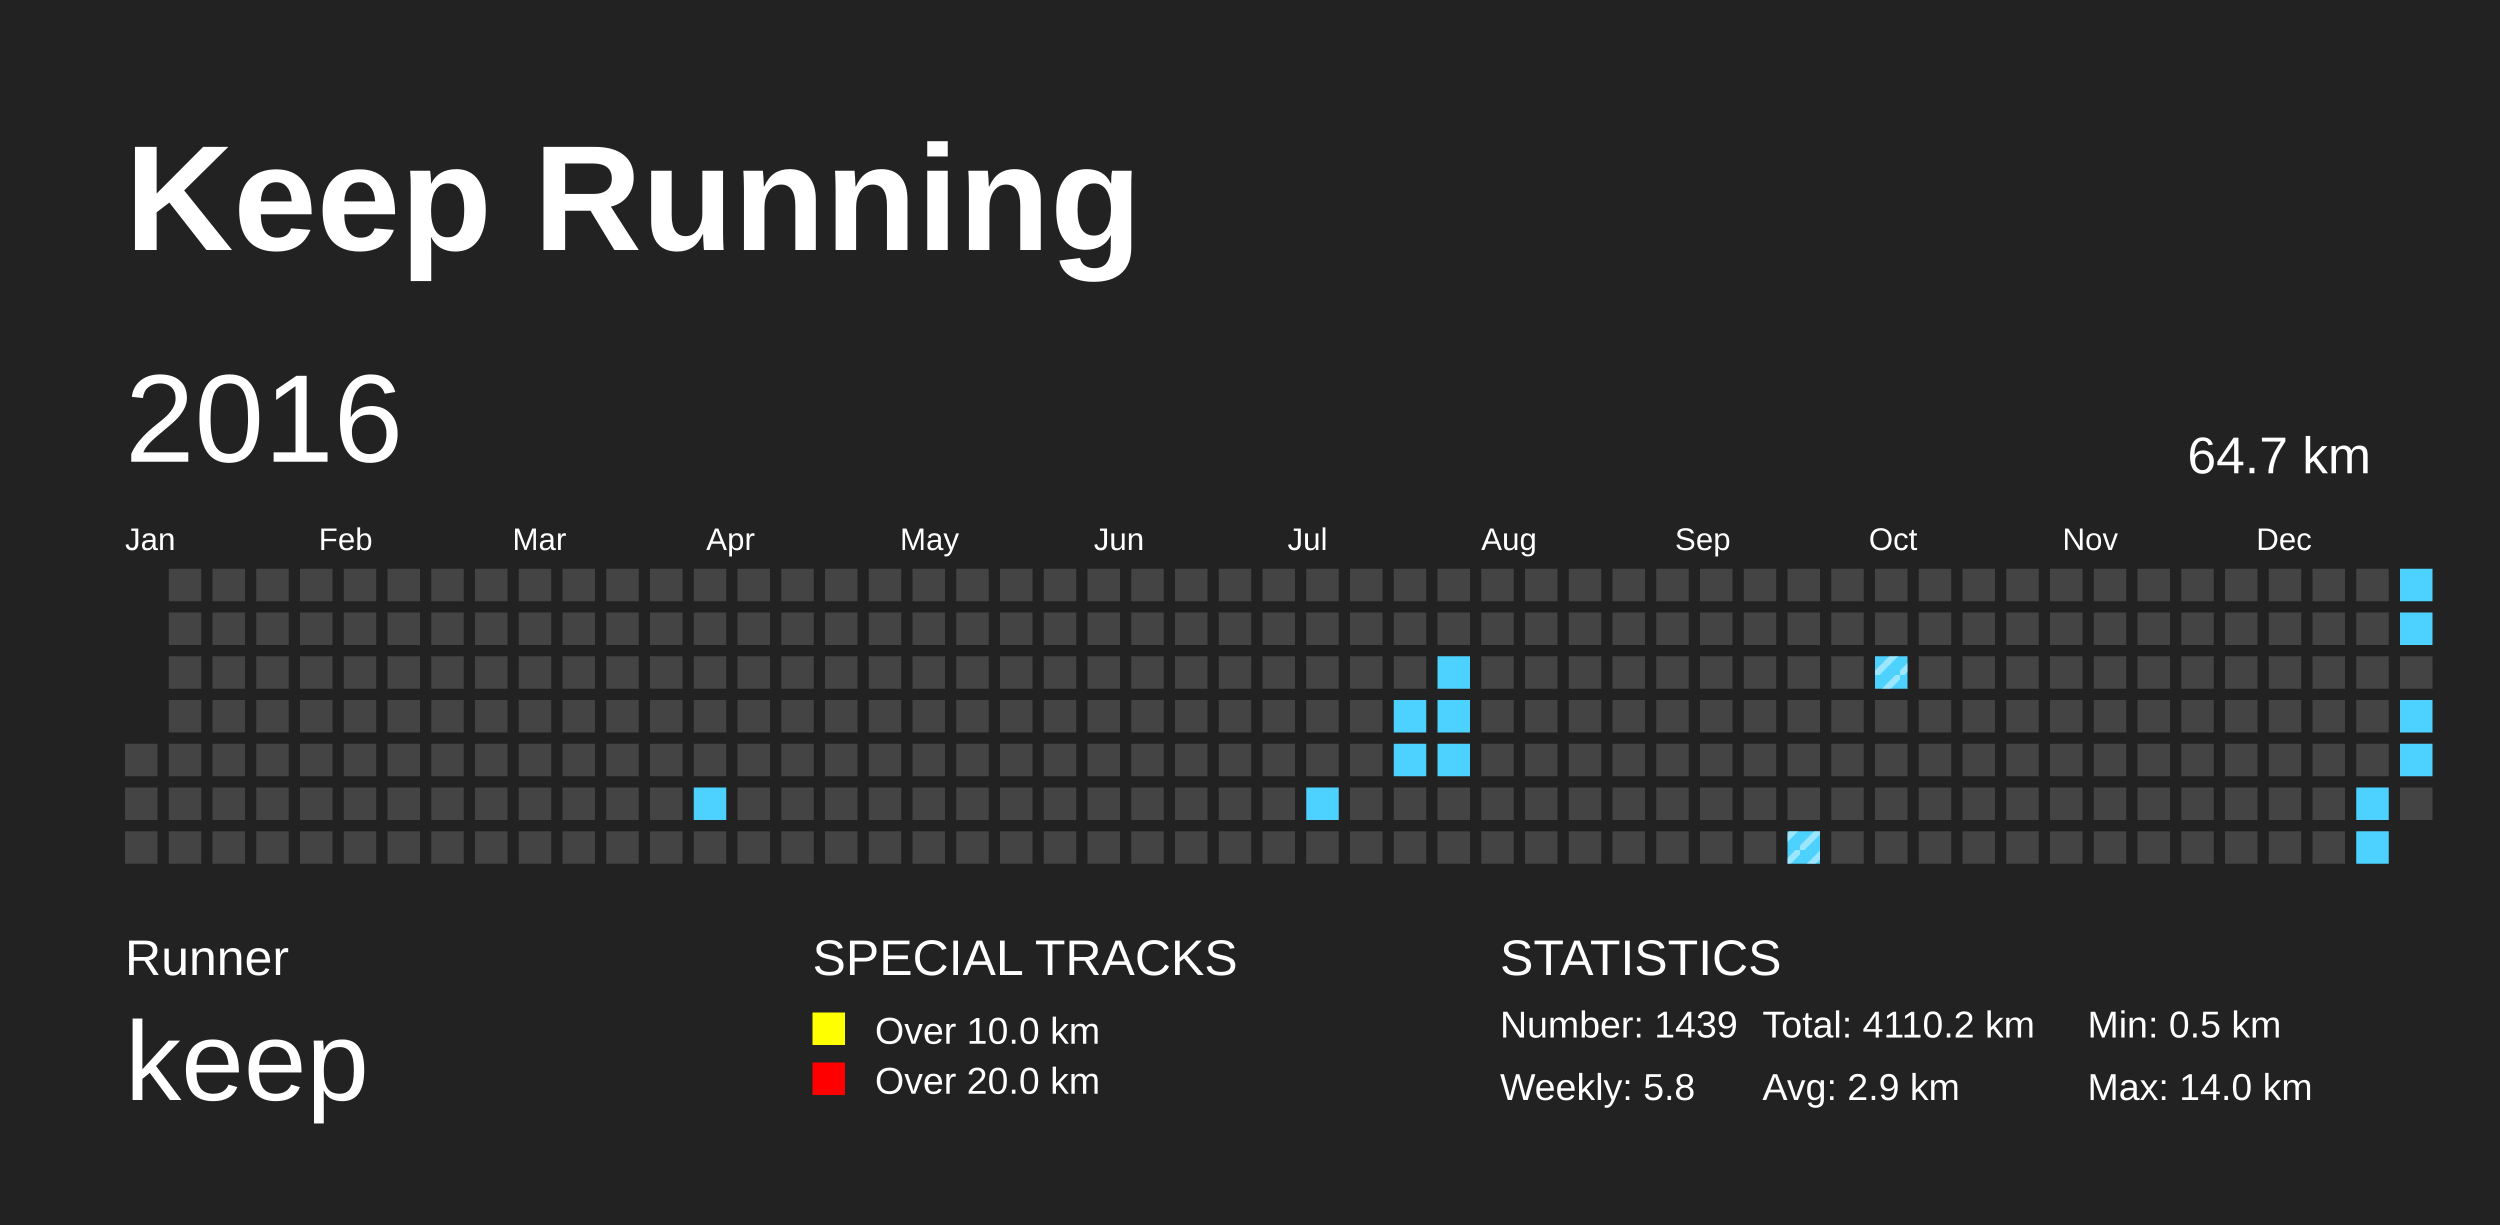
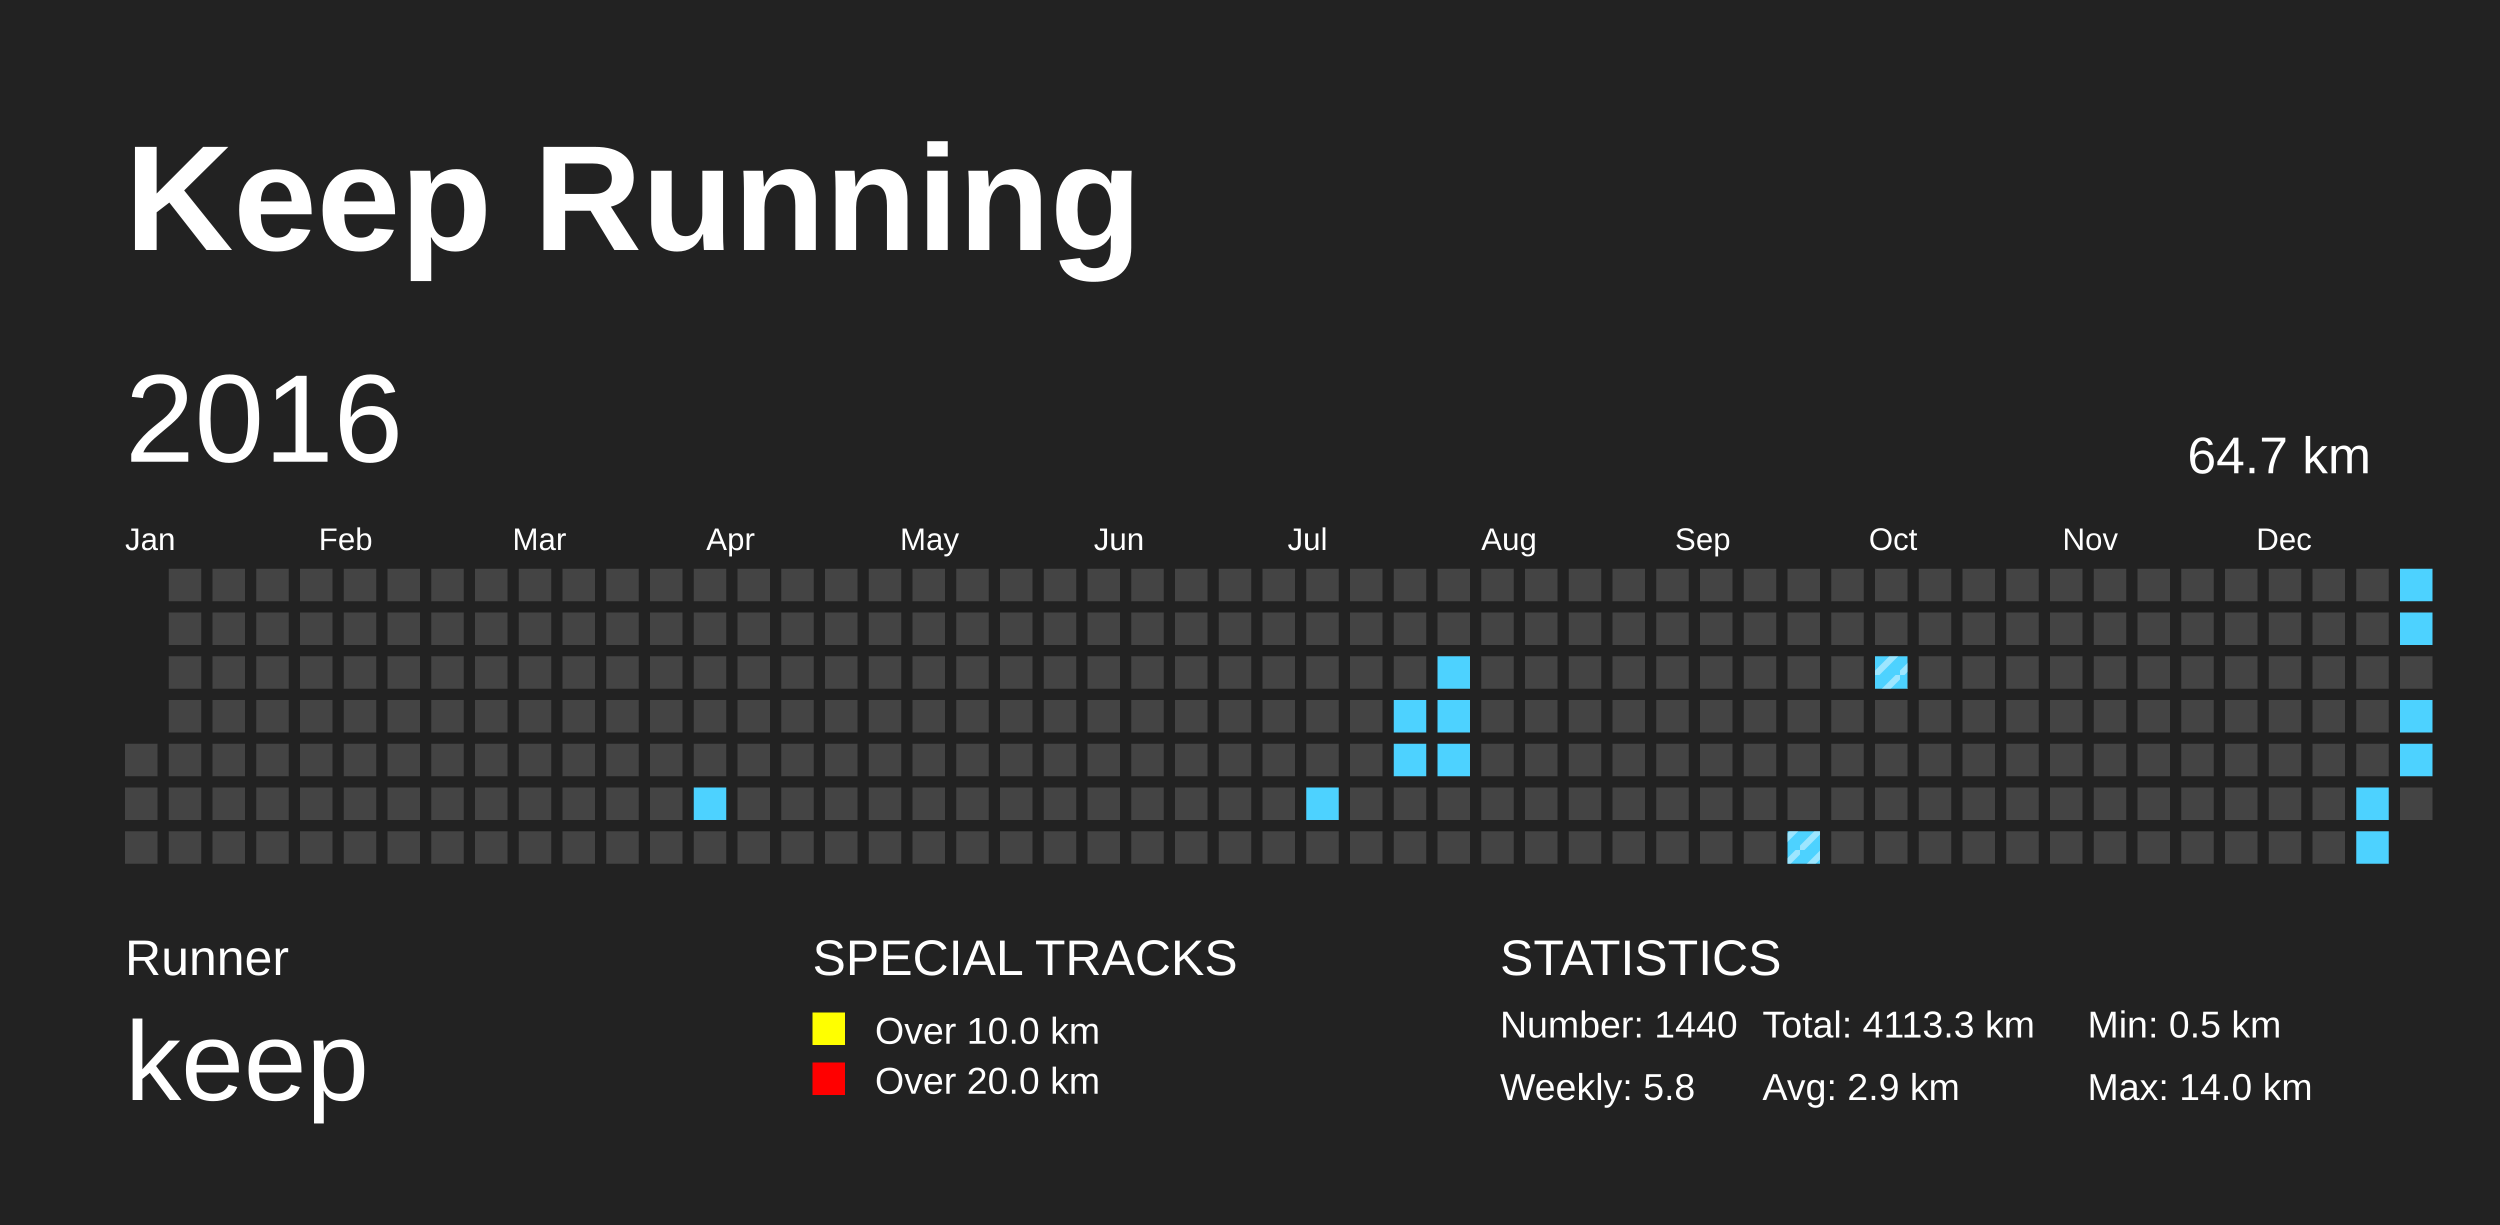
<svg xmlns="http://www.w3.org/2000/svg" baseProfile="full" height="98mm" version="1.1" viewBox="0,0,200,98" width="200mm">
  <defs>
    <pattern height="2" id="indoor-stripe" patternUnits="userSpaceOnUse" width="2">
      <line stroke="white" stroke-opacity="0.45" stroke-width="0.5" x1="0" x2="2" y1="2" y2="0" />
    </pattern>
  </defs>
  <rect fill="#222222" height="98" width="200" x="0" y="0" />
  <text fill="#FFFFFF" style="font-size:12px; font-family:Arial; font-weight:bold;" x="10" y="20">Keep Running</text>
  <text fill="#FFFFFF" style="font-size:4px; font-family:Arial" x="10" y="78">Runner</text>
  <text fill="#FFFFFF" style="font-size:9px; font-family:Arial" x="10" y="88">keep</text>
  <text fill="#FFFFFF" style="font-size:4px; font-family:Arial" x="65" y="78">SPECIAL TRACKS</text>
  <rect fill="yellow" height="2.6" width="2.6" x="65" y="81" />
  <text fill="#FFFFFF" style="font-size:3px; font-family:Arial" x="70" y="83.5">Over 10.0 km</text>
  <rect fill="red" height="2.6" width="2.6" x="65" y="85" />
  <text fill="#FFFFFF" style="font-size:3px; font-family:Arial" x="70" y="87.5">Over 20.0 km</text>
  <text fill="#FFFFFF" style="font-size:4px; font-family:Arial" x="120" y="78">STATISTICS</text>
-   <text fill="#FFFFFF" style="font-size:3px; font-family:Arial" x="120" y="83">Number: 1439</text>
+   <text fill="#FFFFFF" style="font-size:3px; font-family:Arial" x="120" y="83">Number: 1440</text>
  <text fill="#FFFFFF" style="font-size:3px; font-family:Arial" x="120" y="88">Weekly: 5.8</text>
-   <text fill="#FFFFFF" style="font-size:3px; font-family:Arial" x="141" y="83">Total: 4110.2 km</text>
+   <text fill="#FFFFFF" style="font-size:3px; font-family:Arial" x="141" y="83">Total: 4113.3 km</text>
  <text fill="#FFFFFF" style="font-size:3px; font-family:Arial" x="141" y="88">Avg: 2.9 km</text>
  <text fill="#FFFFFF" style="font-size:3px; font-family:Arial" x="167" y="83">Min: 0.5 km</text>
  <text fill="#FFFFFF" style="font-size:3px; font-family:Arial" x="167" y="88">Max: 14.0 km</text>
  <text dominant-baseline="hanging" fill="#FFFFFF" style="font-size:10.0px; font-family:Arial;" x="10" y="30">2016</text>
  <text dominant-baseline="hanging" fill="#FFFFFF" style="font-size:4.125px; font-family:Arial;" x="175" y="35">64.7 km</text>
  <text fill="#FFFFFF" style="font-size:2.5px; font-family:Arial" x="10.0" y="44">Jan</text>
  <text fill="#FFFFFF" style="font-size:2.5px; font-family:Arial" x="25.5" y="44">Feb</text>
  <text fill="#FFFFFF" style="font-size:2.5px; font-family:Arial" x="41.0" y="44">Mar</text>
  <text fill="#FFFFFF" style="font-size:2.5px; font-family:Arial" x="56.5" y="44">Apr</text>
  <text fill="#FFFFFF" style="font-size:2.5px; font-family:Arial" x="72.0" y="44">May</text>
  <text fill="#FFFFFF" style="font-size:2.5px; font-family:Arial" x="87.5" y="44">Jun</text>
  <text fill="#FFFFFF" style="font-size:2.5px; font-family:Arial" x="103.0" y="44">Jul</text>
  <text fill="#FFFFFF" style="font-size:2.5px; font-family:Arial" x="118.5" y="44">Aug</text>
  <text fill="#FFFFFF" style="font-size:2.5px; font-family:Arial" x="134.0" y="44">Sep</text>
  <text fill="#FFFFFF" style="font-size:2.5px; font-family:Arial" x="149.5" y="44">Oct</text>
  <text fill="#FFFFFF" style="font-size:2.5px; font-family:Arial" x="165.0" y="44">Nov</text>
  <text fill="#FFFFFF" style="font-size:2.5px; font-family:Arial" x="180.5" y="44">Dec</text>
  <rect fill="#444444" height="2.6" width="2.6" x="10.0" y="59.5" />
  <rect fill="#444444" height="2.6" width="2.6" x="10.0" y="63.0" />
  <rect fill="#444444" height="2.6" width="2.6" x="10.0" y="66.5" />
  <rect fill="#444444" height="2.6" width="2.6" x="13.5" y="45.5" />
  <rect fill="#444444" height="2.6" width="2.6" x="13.5" y="49.0" />
  <rect fill="#444444" height="2.6" width="2.6" x="13.5" y="52.5" />
  <rect fill="#444444" height="2.6" width="2.6" x="13.5" y="56.0" />
  <rect fill="#444444" height="2.6" width="2.6" x="13.5" y="59.5" />
  <rect fill="#444444" height="2.6" width="2.6" x="13.5" y="63.0" />
  <rect fill="#444444" height="2.6" width="2.6" x="13.5" y="66.5" />
  <rect fill="#444444" height="2.6" width="2.6" x="17.0" y="45.5" />
  <rect fill="#444444" height="2.6" width="2.6" x="17.0" y="49.0" />
  <rect fill="#444444" height="2.6" width="2.6" x="17.0" y="52.5" />
  <rect fill="#444444" height="2.6" width="2.6" x="17.0" y="56.0" />
  <rect fill="#444444" height="2.6" width="2.6" x="17.0" y="59.5" />
  <rect fill="#444444" height="2.6" width="2.6" x="17.0" y="63.0" />
  <rect fill="#444444" height="2.6" width="2.6" x="17.0" y="66.5" />
  <rect fill="#444444" height="2.6" width="2.6" x="20.5" y="45.5" />
  <rect fill="#444444" height="2.6" width="2.6" x="20.5" y="49.0" />
  <rect fill="#444444" height="2.6" width="2.6" x="20.5" y="52.5" />
  <rect fill="#444444" height="2.6" width="2.6" x="20.5" y="56.0" />
  <rect fill="#444444" height="2.6" width="2.6" x="20.5" y="59.5" />
  <rect fill="#444444" height="2.6" width="2.6" x="20.5" y="63.0" />
  <rect fill="#444444" height="2.6" width="2.6" x="20.5" y="66.5" />
  <rect fill="#444444" height="2.6" width="2.6" x="24.0" y="45.5" />
  <rect fill="#444444" height="2.6" width="2.6" x="24.0" y="49.0" />
  <rect fill="#444444" height="2.6" width="2.6" x="24.0" y="52.5" />
  <rect fill="#444444" height="2.6" width="2.6" x="24.0" y="56.0" />
  <rect fill="#444444" height="2.6" width="2.6" x="24.0" y="59.5" />
  <rect fill="#444444" height="2.6" width="2.6" x="24.0" y="63.0" />
  <rect fill="#444444" height="2.6" width="2.6" x="24.0" y="66.5" />
  <rect fill="#444444" height="2.6" width="2.6" x="27.5" y="45.5" />
  <rect fill="#444444" height="2.6" width="2.6" x="27.5" y="49.0" />
  <rect fill="#444444" height="2.6" width="2.6" x="27.5" y="52.5" />
  <rect fill="#444444" height="2.6" width="2.6" x="27.5" y="56.0" />
  <rect fill="#444444" height="2.6" width="2.6" x="27.5" y="59.5" />
  <rect fill="#444444" height="2.6" width="2.6" x="27.5" y="63.0" />
  <rect fill="#444444" height="2.6" width="2.6" x="27.5" y="66.5" />
  <rect fill="#444444" height="2.6" width="2.6" x="31.0" y="45.5" />
  <rect fill="#444444" height="2.6" width="2.6" x="31.0" y="49.0" />
  <rect fill="#444444" height="2.6" width="2.6" x="31.0" y="52.5" />
  <rect fill="#444444" height="2.6" width="2.6" x="31.0" y="56.0" />
  <rect fill="#444444" height="2.6" width="2.6" x="31.0" y="59.5" />
  <rect fill="#444444" height="2.6" width="2.6" x="31.0" y="63.0" />
  <rect fill="#444444" height="2.6" width="2.6" x="31.0" y="66.5" />
  <rect fill="#444444" height="2.6" width="2.6" x="34.5" y="45.5" />
  <rect fill="#444444" height="2.6" width="2.6" x="34.5" y="49.0" />
  <rect fill="#444444" height="2.6" width="2.6" x="34.5" y="52.5" />
  <rect fill="#444444" height="2.6" width="2.6" x="34.5" y="56.0" />
  <rect fill="#444444" height="2.6" width="2.6" x="34.5" y="59.5" />
  <rect fill="#444444" height="2.6" width="2.6" x="34.5" y="63.0" />
  <rect fill="#444444" height="2.6" width="2.6" x="34.5" y="66.5" />
  <rect fill="#444444" height="2.6" width="2.6" x="38.0" y="45.5" />
  <rect fill="#444444" height="2.6" width="2.6" x="38.0" y="49.0" />
  <rect fill="#444444" height="2.6" width="2.6" x="38.0" y="52.5" />
  <rect fill="#444444" height="2.6" width="2.6" x="38.0" y="56.0" />
  <rect fill="#444444" height="2.6" width="2.6" x="38.0" y="59.5" />
  <rect fill="#444444" height="2.6" width="2.6" x="38.0" y="63.0" />
  <rect fill="#444444" height="2.6" width="2.6" x="38.0" y="66.5" />
  <rect fill="#444444" height="2.6" width="2.6" x="41.5" y="45.5" />
  <rect fill="#444444" height="2.6" width="2.6" x="41.5" y="49.0" />
  <rect fill="#444444" height="2.6" width="2.6" x="41.5" y="52.5" />
  <rect fill="#444444" height="2.6" width="2.6" x="41.5" y="56.0" />
  <rect fill="#444444" height="2.6" width="2.6" x="41.5" y="59.5" />
  <rect fill="#444444" height="2.6" width="2.6" x="41.5" y="63.0" />
  <rect fill="#444444" height="2.6" width="2.6" x="41.5" y="66.5" />
  <rect fill="#444444" height="2.6" width="2.6" x="45.0" y="45.5" />
  <rect fill="#444444" height="2.6" width="2.6" x="45.0" y="49.0" />
  <rect fill="#444444" height="2.6" width="2.6" x="45.0" y="52.5" />
  <rect fill="#444444" height="2.6" width="2.6" x="45.0" y="56.0" />
  <rect fill="#444444" height="2.6" width="2.6" x="45.0" y="59.5" />
  <rect fill="#444444" height="2.6" width="2.6" x="45.0" y="63.0" />
  <rect fill="#444444" height="2.6" width="2.6" x="45.0" y="66.5" />
  <rect fill="#444444" height="2.6" width="2.6" x="48.5" y="45.5" />
  <rect fill="#444444" height="2.6" width="2.6" x="48.5" y="49.0" />
  <rect fill="#444444" height="2.6" width="2.6" x="48.5" y="52.5" />
  <rect fill="#444444" height="2.6" width="2.6" x="48.5" y="56.0" />
  <rect fill="#444444" height="2.6" width="2.6" x="48.5" y="59.5" />
  <rect fill="#444444" height="2.6" width="2.6" x="48.5" y="63.0" />
  <rect fill="#444444" height="2.6" width="2.6" x="48.5" y="66.5" />
  <rect fill="#444444" height="2.6" width="2.6" x="52.0" y="45.5" />
  <rect fill="#444444" height="2.6" width="2.6" x="52.0" y="49.0" />
  <rect fill="#444444" height="2.6" width="2.6" x="52.0" y="52.5" />
  <rect fill="#444444" height="2.6" width="2.6" x="52.0" y="56.0" />
  <rect fill="#444444" height="2.6" width="2.6" x="52.0" y="59.5" />
  <rect fill="#444444" height="2.6" width="2.6" x="52.0" y="63.0" />
  <rect fill="#444444" height="2.6" width="2.6" x="52.0" y="66.5" />
  <rect fill="#444444" height="2.6" width="2.6" x="55.5" y="45.5" />
  <rect fill="#444444" height="2.6" width="2.6" x="55.5" y="49.0" />
  <rect fill="#444444" height="2.6" width="2.6" x="55.5" y="52.5" />
  <rect fill="#444444" height="2.6" width="2.6" x="55.5" y="56.0" />
  <rect fill="#444444" height="2.6" width="2.6" x="55.5" y="59.5" />
  <rect fill="#4DD2FF" height="2.6" width="2.6" x="55.5" y="63.0" />
  <rect fill="#444444" height="2.6" width="2.6" x="55.5" y="66.5" />
  <rect fill="#444444" height="2.6" width="2.6" x="59.0" y="45.5" />
  <rect fill="#444444" height="2.6" width="2.6" x="59.0" y="49.0" />
  <rect fill="#444444" height="2.6" width="2.6" x="59.0" y="52.5" />
  <rect fill="#444444" height="2.6" width="2.6" x="59.0" y="56.0" />
  <rect fill="#444444" height="2.6" width="2.6" x="59.0" y="59.5" />
  <rect fill="#444444" height="2.6" width="2.6" x="59.0" y="63.0" />
  <rect fill="#444444" height="2.6" width="2.6" x="59.0" y="66.5" />
  <rect fill="#444444" height="2.6" width="2.6" x="62.5" y="45.5" />
  <rect fill="#444444" height="2.6" width="2.6" x="62.5" y="49.0" />
  <rect fill="#444444" height="2.6" width="2.6" x="62.5" y="52.5" />
  <rect fill="#444444" height="2.6" width="2.6" x="62.5" y="56.0" />
  <rect fill="#444444" height="2.6" width="2.6" x="62.5" y="59.5" />
  <rect fill="#444444" height="2.6" width="2.6" x="62.5" y="63.0" />
  <rect fill="#444444" height="2.6" width="2.6" x="62.5" y="66.5" />
  <rect fill="#444444" height="2.6" width="2.6" x="66.0" y="45.5" />
  <rect fill="#444444" height="2.6" width="2.6" x="66.0" y="49.0" />
  <rect fill="#444444" height="2.6" width="2.6" x="66.0" y="52.5" />
  <rect fill="#444444" height="2.6" width="2.6" x="66.0" y="56.0" />
  <rect fill="#444444" height="2.6" width="2.6" x="66.0" y="59.5" />
  <rect fill="#444444" height="2.6" width="2.6" x="66.0" y="63.0" />
  <rect fill="#444444" height="2.6" width="2.6" x="66.0" y="66.5" />
  <rect fill="#444444" height="2.6" width="2.6" x="69.5" y="45.5" />
  <rect fill="#444444" height="2.6" width="2.6" x="69.5" y="49.0" />
  <rect fill="#444444" height="2.6" width="2.6" x="69.5" y="52.5" />
  <rect fill="#444444" height="2.6" width="2.6" x="69.5" y="56.0" />
  <rect fill="#444444" height="2.6" width="2.6" x="69.5" y="59.5" />
  <rect fill="#444444" height="2.6" width="2.6" x="69.5" y="63.0" />
  <rect fill="#444444" height="2.6" width="2.6" x="69.5" y="66.5" />
  <rect fill="#444444" height="2.6" width="2.6" x="73.0" y="45.5" />
  <rect fill="#444444" height="2.6" width="2.6" x="73.0" y="49.0" />
  <rect fill="#444444" height="2.6" width="2.6" x="73.0" y="52.5" />
  <rect fill="#444444" height="2.6" width="2.6" x="73.0" y="56.0" />
  <rect fill="#444444" height="2.6" width="2.6" x="73.0" y="59.5" />
  <rect fill="#444444" height="2.6" width="2.6" x="73.0" y="63.0" />
  <rect fill="#444444" height="2.6" width="2.6" x="73.0" y="66.5" />
  <rect fill="#444444" height="2.6" width="2.6" x="76.5" y="45.5" />
  <rect fill="#444444" height="2.6" width="2.6" x="76.5" y="49.0" />
  <rect fill="#444444" height="2.6" width="2.6" x="76.5" y="52.5" />
  <rect fill="#444444" height="2.6" width="2.6" x="76.5" y="56.0" />
  <rect fill="#444444" height="2.6" width="2.6" x="76.5" y="59.5" />
  <rect fill="#444444" height="2.6" width="2.6" x="76.5" y="63.0" />
  <rect fill="#444444" height="2.6" width="2.6" x="76.5" y="66.5" />
  <rect fill="#444444" height="2.6" width="2.6" x="80.0" y="45.5" />
  <rect fill="#444444" height="2.6" width="2.6" x="80.0" y="49.0" />
  <rect fill="#444444" height="2.6" width="2.6" x="80.0" y="52.5" />
  <rect fill="#444444" height="2.6" width="2.6" x="80.0" y="56.0" />
  <rect fill="#444444" height="2.6" width="2.6" x="80.0" y="59.5" />
  <rect fill="#444444" height="2.6" width="2.6" x="80.0" y="63.0" />
  <rect fill="#444444" height="2.6" width="2.6" x="80.0" y="66.5" />
  <rect fill="#444444" height="2.6" width="2.6" x="83.5" y="45.5" />
  <rect fill="#444444" height="2.6" width="2.6" x="83.5" y="49.0" />
  <rect fill="#444444" height="2.6" width="2.6" x="83.5" y="52.5" />
  <rect fill="#444444" height="2.6" width="2.6" x="83.5" y="56.0" />
  <rect fill="#444444" height="2.6" width="2.6" x="83.5" y="59.5" />
  <rect fill="#444444" height="2.6" width="2.6" x="83.5" y="63.0" />
  <rect fill="#444444" height="2.6" width="2.6" x="83.5" y="66.5" />
  <rect fill="#444444" height="2.6" width="2.6" x="87.0" y="45.5" />
  <rect fill="#444444" height="2.6" width="2.6" x="87.0" y="49.0" />
  <rect fill="#444444" height="2.6" width="2.6" x="87.0" y="52.5" />
  <rect fill="#444444" height="2.6" width="2.6" x="87.0" y="56.0" />
  <rect fill="#444444" height="2.6" width="2.6" x="87.0" y="59.5" />
  <rect fill="#444444" height="2.6" width="2.6" x="87.0" y="63.0" />
  <rect fill="#444444" height="2.6" width="2.6" x="87.0" y="66.5" />
  <rect fill="#444444" height="2.6" width="2.6" x="90.5" y="45.5" />
  <rect fill="#444444" height="2.6" width="2.6" x="90.5" y="49.0" />
  <rect fill="#444444" height="2.6" width="2.6" x="90.5" y="52.5" />
  <rect fill="#444444" height="2.6" width="2.6" x="90.5" y="56.0" />
  <rect fill="#444444" height="2.6" width="2.6" x="90.5" y="59.5" />
  <rect fill="#444444" height="2.6" width="2.6" x="90.5" y="63.0" />
  <rect fill="#444444" height="2.6" width="2.6" x="90.5" y="66.5" />
  <rect fill="#444444" height="2.6" width="2.6" x="94.0" y="45.5" />
  <rect fill="#444444" height="2.6" width="2.6" x="94.0" y="49.0" />
  <rect fill="#444444" height="2.6" width="2.6" x="94.0" y="52.5" />
  <rect fill="#444444" height="2.6" width="2.6" x="94.0" y="56.0" />
  <rect fill="#444444" height="2.6" width="2.6" x="94.0" y="59.5" />
  <rect fill="#444444" height="2.6" width="2.6" x="94.0" y="63.0" />
  <rect fill="#444444" height="2.6" width="2.6" x="94.0" y="66.5" />
  <rect fill="#444444" height="2.6" width="2.6" x="97.5" y="45.5" />
  <rect fill="#444444" height="2.6" width="2.6" x="97.5" y="49.0" />
  <rect fill="#444444" height="2.6" width="2.6" x="97.5" y="52.5" />
  <rect fill="#444444" height="2.6" width="2.6" x="97.5" y="56.0" />
  <rect fill="#444444" height="2.6" width="2.6" x="97.5" y="59.5" />
  <rect fill="#444444" height="2.6" width="2.6" x="97.5" y="63.0" />
  <rect fill="#444444" height="2.6" width="2.6" x="97.5" y="66.5" />
  <rect fill="#444444" height="2.6" width="2.6" x="101.0" y="45.5" />
  <rect fill="#444444" height="2.6" width="2.6" x="101.0" y="49.0" />
  <rect fill="#444444" height="2.6" width="2.6" x="101.0" y="52.5" />
  <rect fill="#444444" height="2.6" width="2.6" x="101.0" y="56.0" />
  <rect fill="#444444" height="2.6" width="2.6" x="101.0" y="59.5" />
  <rect fill="#444444" height="2.6" width="2.6" x="101.0" y="63.0" />
  <rect fill="#444444" height="2.6" width="2.6" x="101.0" y="66.5" />
  <rect fill="#444444" height="2.6" width="2.6" x="104.5" y="45.5" />
  <rect fill="#444444" height="2.6" width="2.6" x="104.5" y="49.0" />
  <rect fill="#444444" height="2.6" width="2.6" x="104.5" y="52.5" />
  <rect fill="#444444" height="2.6" width="2.6" x="104.5" y="56.0" />
  <rect fill="#444444" height="2.6" width="2.6" x="104.5" y="59.5" />
  <rect fill="#4DD2FF" height="2.6" width="2.6" x="104.5" y="63.0" />
  <rect fill="#444444" height="2.6" width="2.6" x="104.5" y="66.5" />
  <rect fill="#444444" height="2.6" width="2.6" x="108.0" y="45.5" />
  <rect fill="#444444" height="2.6" width="2.6" x="108.0" y="49.0" />
  <rect fill="#444444" height="2.6" width="2.6" x="108.0" y="52.5" />
  <rect fill="#444444" height="2.6" width="2.6" x="108.0" y="56.0" />
  <rect fill="#444444" height="2.6" width="2.6" x="108.0" y="59.5" />
  <rect fill="#444444" height="2.6" width="2.6" x="108.0" y="63.0" />
  <rect fill="#444444" height="2.6" width="2.6" x="108.0" y="66.5" />
  <rect fill="#444444" height="2.6" width="2.6" x="111.5" y="45.5" />
  <rect fill="#444444" height="2.6" width="2.6" x="111.5" y="49.0" />
  <rect fill="#444444" height="2.6" width="2.6" x="111.5" y="52.5" />
  <rect fill="#4DD2FF" height="2.6" width="2.6" x="111.5" y="56.0" />
  <rect fill="#4DD2FF" height="2.6" width="2.6" x="111.5" y="59.5" />
  <rect fill="#444444" height="2.6" width="2.6" x="111.5" y="63.0" />
  <rect fill="#444444" height="2.6" width="2.6" x="111.5" y="66.5" />
  <rect fill="#444444" height="2.6" width="2.6" x="115.0" y="45.5" />
  <rect fill="#444444" height="2.6" width="2.6" x="115.0" y="49.0" />
  <rect fill="#4DD2FF" height="2.6" width="2.6" x="115.0" y="52.5" />
  <rect fill="#4DD2FF" height="2.6" width="2.6" x="115.0" y="56.0" />
  <rect fill="#4DD2FF" height="2.6" width="2.6" x="115.0" y="59.5" />
  <rect fill="#444444" height="2.6" width="2.6" x="115.0" y="63.0" />
  <rect fill="#444444" height="2.6" width="2.6" x="115.0" y="66.5" />
  <rect fill="#444444" height="2.6" width="2.6" x="118.5" y="45.5" />
  <rect fill="#444444" height="2.6" width="2.6" x="118.5" y="49.0" />
  <rect fill="#444444" height="2.6" width="2.6" x="118.5" y="52.5" />
  <rect fill="#444444" height="2.6" width="2.6" x="118.5" y="56.0" />
  <rect fill="#444444" height="2.6" width="2.6" x="118.5" y="59.5" />
  <rect fill="#444444" height="2.6" width="2.6" x="118.5" y="63.0" />
  <rect fill="#444444" height="2.6" width="2.6" x="118.5" y="66.5" />
  <rect fill="#444444" height="2.6" width="2.6" x="122.0" y="45.5" />
  <rect fill="#444444" height="2.6" width="2.6" x="122.0" y="49.0" />
  <rect fill="#444444" height="2.6" width="2.6" x="122.0" y="52.5" />
  <rect fill="#444444" height="2.6" width="2.6" x="122.0" y="56.0" />
  <rect fill="#444444" height="2.6" width="2.6" x="122.0" y="59.5" />
  <rect fill="#444444" height="2.6" width="2.6" x="122.0" y="63.0" />
  <rect fill="#444444" height="2.6" width="2.6" x="122.0" y="66.5" />
  <rect fill="#444444" height="2.6" width="2.6" x="125.5" y="45.5" />
  <rect fill="#444444" height="2.6" width="2.6" x="125.5" y="49.0" />
  <rect fill="#444444" height="2.6" width="2.6" x="125.5" y="52.5" />
  <rect fill="#444444" height="2.6" width="2.6" x="125.5" y="56.0" />
  <rect fill="#444444" height="2.6" width="2.6" x="125.5" y="59.5" />
  <rect fill="#444444" height="2.6" width="2.6" x="125.5" y="63.0" />
  <rect fill="#444444" height="2.6" width="2.6" x="125.5" y="66.5" />
  <rect fill="#444444" height="2.6" width="2.6" x="129.0" y="45.5" />
  <rect fill="#444444" height="2.6" width="2.6" x="129.0" y="49.0" />
  <rect fill="#444444" height="2.6" width="2.6" x="129.0" y="52.5" />
  <rect fill="#444444" height="2.6" width="2.6" x="129.0" y="56.0" />
  <rect fill="#444444" height="2.6" width="2.6" x="129.0" y="59.5" />
  <rect fill="#444444" height="2.6" width="2.6" x="129.0" y="63.0" />
  <rect fill="#444444" height="2.6" width="2.6" x="129.0" y="66.5" />
  <rect fill="#444444" height="2.6" width="2.6" x="132.5" y="45.5" />
  <rect fill="#444444" height="2.6" width="2.6" x="132.5" y="49.0" />
  <rect fill="#444444" height="2.6" width="2.6" x="132.5" y="52.5" />
  <rect fill="#444444" height="2.6" width="2.6" x="132.5" y="56.0" />
  <rect fill="#444444" height="2.6" width="2.6" x="132.5" y="59.5" />
  <rect fill="#444444" height="2.6" width="2.6" x="132.5" y="63.0" />
  <rect fill="#444444" height="2.6" width="2.6" x="132.5" y="66.5" />
  <rect fill="#444444" height="2.6" width="2.6" x="136.0" y="45.5" />
  <rect fill="#444444" height="2.6" width="2.6" x="136.0" y="49.0" />
  <rect fill="#444444" height="2.6" width="2.6" x="136.0" y="52.5" />
  <rect fill="#444444" height="2.6" width="2.6" x="136.0" y="56.0" />
  <rect fill="#444444" height="2.6" width="2.6" x="136.0" y="59.5" />
  <rect fill="#444444" height="2.6" width="2.6" x="136.0" y="63.0" />
  <rect fill="#444444" height="2.6" width="2.6" x="136.0" y="66.5" />
  <rect fill="#444444" height="2.6" width="2.6" x="139.5" y="45.5" />
  <rect fill="#444444" height="2.6" width="2.6" x="139.5" y="49.0" />
  <rect fill="#444444" height="2.6" width="2.6" x="139.5" y="52.5" />
  <rect fill="#444444" height="2.6" width="2.6" x="139.5" y="56.0" />
  <rect fill="#444444" height="2.6" width="2.6" x="139.5" y="59.5" />
  <rect fill="#444444" height="2.6" width="2.6" x="139.5" y="63.0" />
  <rect fill="#444444" height="2.6" width="2.6" x="139.5" y="66.5" />
  <rect fill="#444444" height="2.6" width="2.6" x="143.0" y="45.5" />
  <rect fill="#444444" height="2.6" width="2.6" x="143.0" y="49.0" />
  <rect fill="#444444" height="2.6" width="2.6" x="143.0" y="52.5" />
  <rect fill="#444444" height="2.6" width="2.6" x="143.0" y="56.0" />
  <rect fill="#444444" height="2.6" width="2.6" x="143.0" y="59.5" />
  <rect fill="#444444" height="2.6" width="2.6" x="143.0" y="63.0" />
  <rect fill="#4DD2FF" height="2.6" width="2.6" x="143.0" y="66.5" />
  <rect fill="url(#indoor-stripe)" height="2.6" style="pointer-events: none;" width="2.6" x="143.0" y="66.5" />
  <rect fill="#444444" height="2.6" width="2.6" x="146.5" y="45.5" />
  <rect fill="#444444" height="2.6" width="2.6" x="146.5" y="49.0" />
  <rect fill="#444444" height="2.6" width="2.6" x="146.5" y="52.5" />
  <rect fill="#444444" height="2.6" width="2.6" x="146.5" y="56.0" />
  <rect fill="#444444" height="2.6" width="2.6" x="146.5" y="59.5" />
  <rect fill="#444444" height="2.6" width="2.6" x="146.5" y="63.0" />
  <rect fill="#444444" height="2.6" width="2.6" x="146.5" y="66.5" />
  <rect fill="#444444" height="2.6" width="2.6" x="150.0" y="45.5" />
  <rect fill="#444444" height="2.6" width="2.6" x="150.0" y="49.0" />
  <rect fill="#4DD2FF" height="2.6" width="2.6" x="150.0" y="52.5" />
  <rect fill="url(#indoor-stripe)" height="2.6" style="pointer-events: none;" width="2.6" x="150.0" y="52.5" />
  <rect fill="#444444" height="2.6" width="2.6" x="150.0" y="56.0" />
  <rect fill="#444444" height="2.6" width="2.6" x="150.0" y="59.5" />
  <rect fill="#444444" height="2.6" width="2.6" x="150.0" y="63.0" />
  <rect fill="#444444" height="2.6" width="2.6" x="150.0" y="66.5" />
  <rect fill="#444444" height="2.6" width="2.6" x="153.5" y="45.5" />
  <rect fill="#444444" height="2.6" width="2.6" x="153.5" y="49.0" />
  <rect fill="#444444" height="2.6" width="2.6" x="153.5" y="52.5" />
  <rect fill="#444444" height="2.6" width="2.6" x="153.5" y="56.0" />
  <rect fill="#444444" height="2.6" width="2.6" x="153.5" y="59.5" />
  <rect fill="#444444" height="2.6" width="2.6" x="153.5" y="63.0" />
  <rect fill="#444444" height="2.6" width="2.6" x="153.5" y="66.5" />
  <rect fill="#444444" height="2.6" width="2.6" x="157.0" y="45.5" />
  <rect fill="#444444" height="2.6" width="2.6" x="157.0" y="49.0" />
  <rect fill="#444444" height="2.6" width="2.6" x="157.0" y="52.5" />
  <rect fill="#444444" height="2.6" width="2.6" x="157.0" y="56.0" />
  <rect fill="#444444" height="2.6" width="2.6" x="157.0" y="59.5" />
  <rect fill="#444444" height="2.6" width="2.6" x="157.0" y="63.0" />
  <rect fill="#444444" height="2.6" width="2.6" x="157.0" y="66.5" />
  <rect fill="#444444" height="2.6" width="2.6" x="160.5" y="45.5" />
  <rect fill="#444444" height="2.6" width="2.6" x="160.5" y="49.0" />
  <rect fill="#444444" height="2.6" width="2.6" x="160.5" y="52.5" />
  <rect fill="#444444" height="2.6" width="2.6" x="160.5" y="56.0" />
  <rect fill="#444444" height="2.6" width="2.6" x="160.5" y="59.5" />
  <rect fill="#444444" height="2.6" width="2.6" x="160.5" y="63.0" />
  <rect fill="#444444" height="2.6" width="2.6" x="160.5" y="66.5" />
  <rect fill="#444444" height="2.6" width="2.6" x="164.0" y="45.5" />
  <rect fill="#444444" height="2.6" width="2.6" x="164.0" y="49.0" />
  <rect fill="#444444" height="2.6" width="2.6" x="164.0" y="52.5" />
  <rect fill="#444444" height="2.6" width="2.6" x="164.0" y="56.0" />
  <rect fill="#444444" height="2.6" width="2.6" x="164.0" y="59.5" />
  <rect fill="#444444" height="2.6" width="2.6" x="164.0" y="63.0" />
  <rect fill="#444444" height="2.6" width="2.6" x="164.0" y="66.5" />
  <rect fill="#444444" height="2.6" width="2.6" x="167.5" y="45.5" />
  <rect fill="#444444" height="2.6" width="2.6" x="167.5" y="49.0" />
  <rect fill="#444444" height="2.6" width="2.6" x="167.5" y="52.5" />
  <rect fill="#444444" height="2.6" width="2.6" x="167.5" y="56.0" />
  <rect fill="#444444" height="2.6" width="2.6" x="167.5" y="59.5" />
  <rect fill="#444444" height="2.6" width="2.6" x="167.5" y="63.0" />
  <rect fill="#444444" height="2.6" width="2.6" x="167.5" y="66.5" />
  <rect fill="#444444" height="2.6" width="2.6" x="171.0" y="45.5" />
  <rect fill="#444444" height="2.6" width="2.6" x="171.0" y="49.0" />
  <rect fill="#444444" height="2.6" width="2.6" x="171.0" y="52.5" />
  <rect fill="#444444" height="2.6" width="2.6" x="171.0" y="56.0" />
  <rect fill="#444444" height="2.6" width="2.6" x="171.0" y="59.5" />
  <rect fill="#444444" height="2.6" width="2.6" x="171.0" y="63.0" />
  <rect fill="#444444" height="2.6" width="2.6" x="171.0" y="66.5" />
  <rect fill="#444444" height="2.6" width="2.6" x="174.5" y="45.5" />
  <rect fill="#444444" height="2.6" width="2.6" x="174.5" y="49.0" />
  <rect fill="#444444" height="2.6" width="2.6" x="174.5" y="52.5" />
  <rect fill="#444444" height="2.6" width="2.6" x="174.5" y="56.0" />
  <rect fill="#444444" height="2.6" width="2.6" x="174.5" y="59.5" />
  <rect fill="#444444" height="2.6" width="2.6" x="174.5" y="63.0" />
  <rect fill="#444444" height="2.6" width="2.6" x="174.5" y="66.5" />
  <rect fill="#444444" height="2.6" width="2.6" x="178.0" y="45.5" />
  <rect fill="#444444" height="2.6" width="2.6" x="178.0" y="49.0" />
  <rect fill="#444444" height="2.6" width="2.6" x="178.0" y="52.5" />
  <rect fill="#444444" height="2.6" width="2.6" x="178.0" y="56.0" />
  <rect fill="#444444" height="2.6" width="2.6" x="178.0" y="59.5" />
  <rect fill="#444444" height="2.6" width="2.6" x="178.0" y="63.0" />
  <rect fill="#444444" height="2.6" width="2.6" x="178.0" y="66.5" />
  <rect fill="#444444" height="2.6" width="2.6" x="181.5" y="45.5" />
  <rect fill="#444444" height="2.6" width="2.6" x="181.5" y="49.0" />
  <rect fill="#444444" height="2.6" width="2.6" x="181.5" y="52.5" />
  <rect fill="#444444" height="2.6" width="2.6" x="181.5" y="56.0" />
  <rect fill="#444444" height="2.6" width="2.6" x="181.5" y="59.5" />
  <rect fill="#444444" height="2.6" width="2.6" x="181.5" y="63.0" />
  <rect fill="#444444" height="2.6" width="2.6" x="181.5" y="66.5" />
  <rect fill="#444444" height="2.6" width="2.6" x="185.0" y="45.5" />
  <rect fill="#444444" height="2.6" width="2.6" x="185.0" y="49.0" />
  <rect fill="#444444" height="2.6" width="2.6" x="185.0" y="52.5" />
  <rect fill="#444444" height="2.6" width="2.6" x="185.0" y="56.0" />
  <rect fill="#444444" height="2.6" width="2.6" x="185.0" y="59.5" />
  <rect fill="#444444" height="2.6" width="2.6" x="185.0" y="63.0" />
  <rect fill="#444444" height="2.6" width="2.6" x="185.0" y="66.5" />
  <rect fill="#444444" height="2.6" width="2.6" x="188.5" y="45.5" />
  <rect fill="#444444" height="2.6" width="2.6" x="188.5" y="49.0" />
  <rect fill="#444444" height="2.6" width="2.6" x="188.5" y="52.5" />
  <rect fill="#444444" height="2.6" width="2.6" x="188.5" y="56.0" />
  <rect fill="#444444" height="2.6" width="2.6" x="188.5" y="59.5" />
  <rect fill="#4DD2FF" height="2.6" width="2.6" x="188.5" y="63.0" />
  <rect fill="#4DD2FF" height="2.6" width="2.6" x="188.5" y="66.5" />
  <rect fill="#4DD2FF" height="2.6" width="2.6" x="192.0" y="45.5" />
  <rect fill="#4DD2FF" height="2.6" width="2.6" x="192.0" y="49.0" />
  <rect fill="#444444" height="2.6" width="2.6" x="192.0" y="52.5" />
  <rect fill="#4DD2FF" height="2.6" width="2.6" x="192.0" y="56.0" />
  <rect fill="#4DD2FF" height="2.6" width="2.6" x="192.0" y="59.5" />
  <rect fill="#444444" height="2.6" width="2.6" x="192.0" y="63.0" />
</svg>
